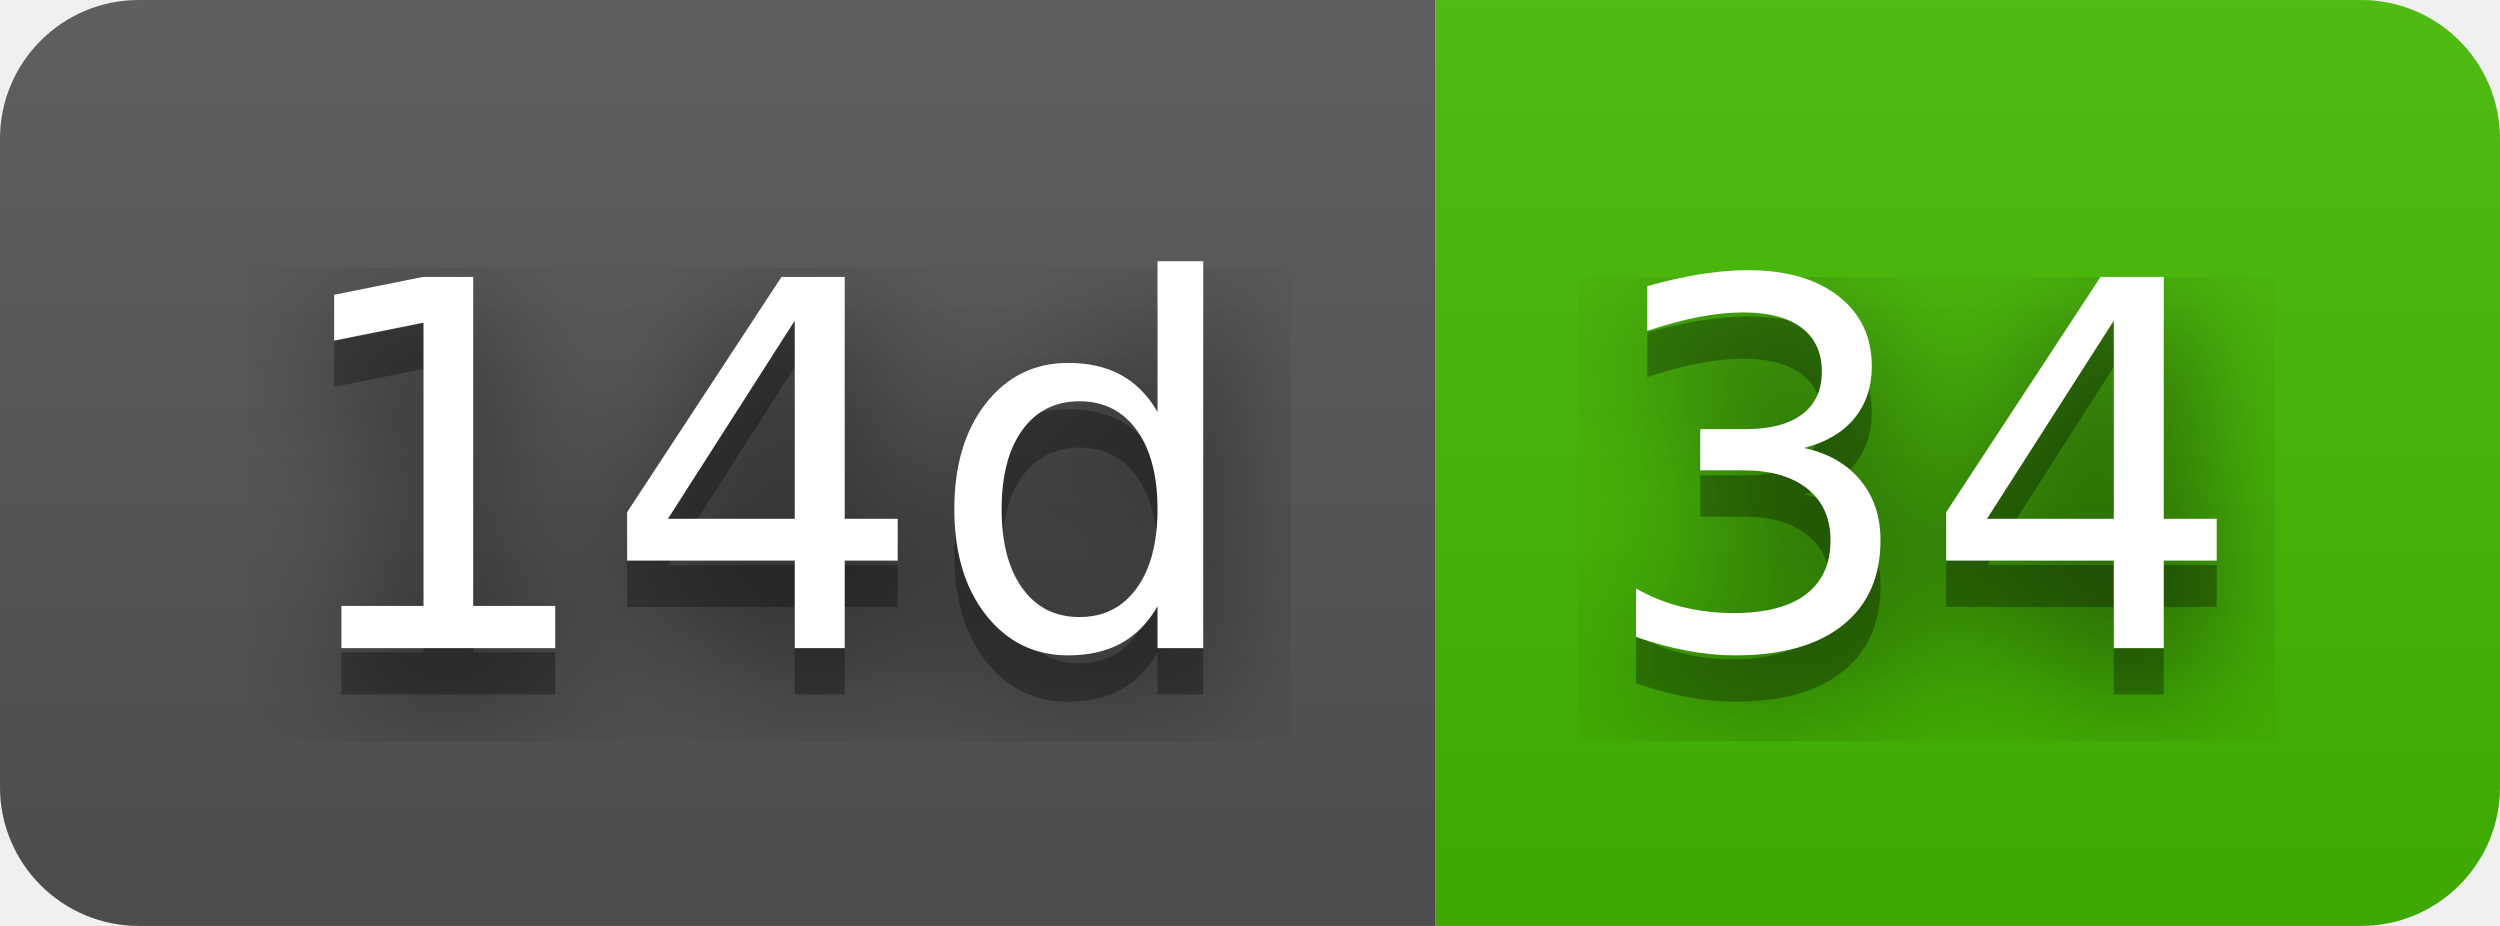
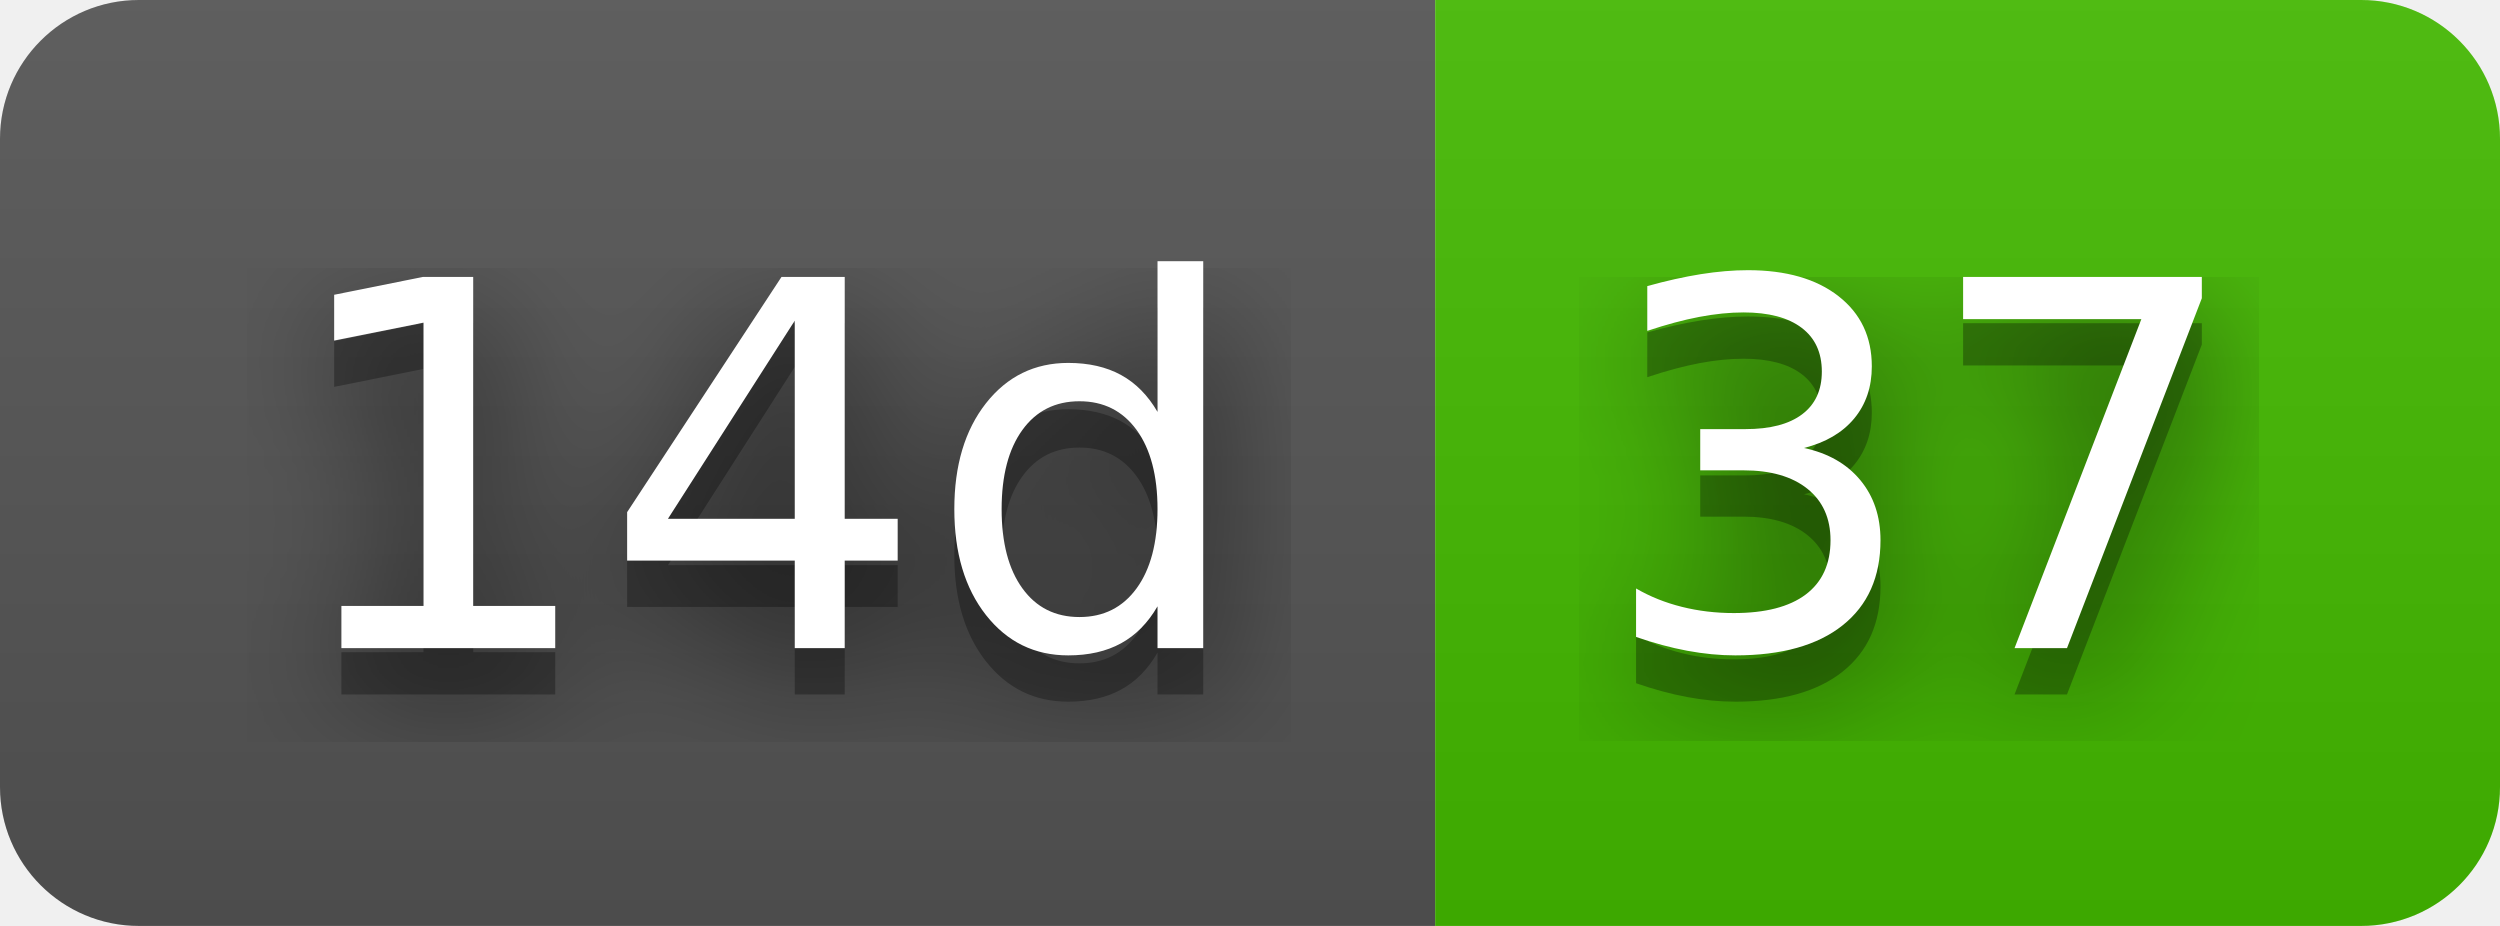
- <svg xmlns="http://www.w3.org/2000/svg" width="54" height="20" role="img" aria-label="14d: 34">
+ <svg xmlns="http://www.w3.org/2000/svg" width="54" height="20" role="img" aria-label="14d: 37">
  <filter id="blur">
    <feGaussianBlur stdDeviation="16" />
  </filter>
  <linearGradient id="s" x2="0" y2="100%">
    <stop offset="0" stop-color="#bbb" stop-opacity=".1" />
    <stop offset="1" stop-opacity=".1" />
  </linearGradient>
  <clipPath id="r">
    <rect width="54" height="20" rx="3" />
  </clipPath>
  <g clip-path="url(#r)">
    <rect width="31" height="20" fill="#555" />
    <rect x="31" width="23" height="20" fill="#4b0" />
    <rect width="54" height="20" fill="url(#s)" />
  </g>
  <g fill="#fff" text-anchor="middle" font-family="Verdana,Geneva,DejaVu Sans,sans-serif" text-rendering="geometricPrecision" font-size="110">
    <g transform="scale(.1)">
      <g aria-hidden="true" fill="#010101">
        <text x="165" y="150" fill-opacity=".8" filter="url(#blur)" textLength="210">14d</text>
        <text x="165" y="150" fill-opacity=".3" textLength="210">14d</text>
      </g>
      <text x="165" y="140" textLength="210">14d</text>
    </g>
    <g transform="scale(.1)">
      <g aria-hidden="true" fill="#010101">
-         <text x="415" y="150" fill-opacity=".8" filter="url(#blur)" textLength="130">34</text>
-         <text x="415" y="150" fill-opacity=".3" textLength="130">34</text>
+         <text x="415" y="150" fill-opacity=".8" filter="url(#blur)" textLength="130">37</text>
+         <text x="415" y="150" fill-opacity=".3" textLength="130">37</text>
      </g>
-       <text x="415" y="140" textLength="130">34</text>
+       <text x="415" y="140" textLength="130">37</text>
    </g>
  </g>
</svg>
